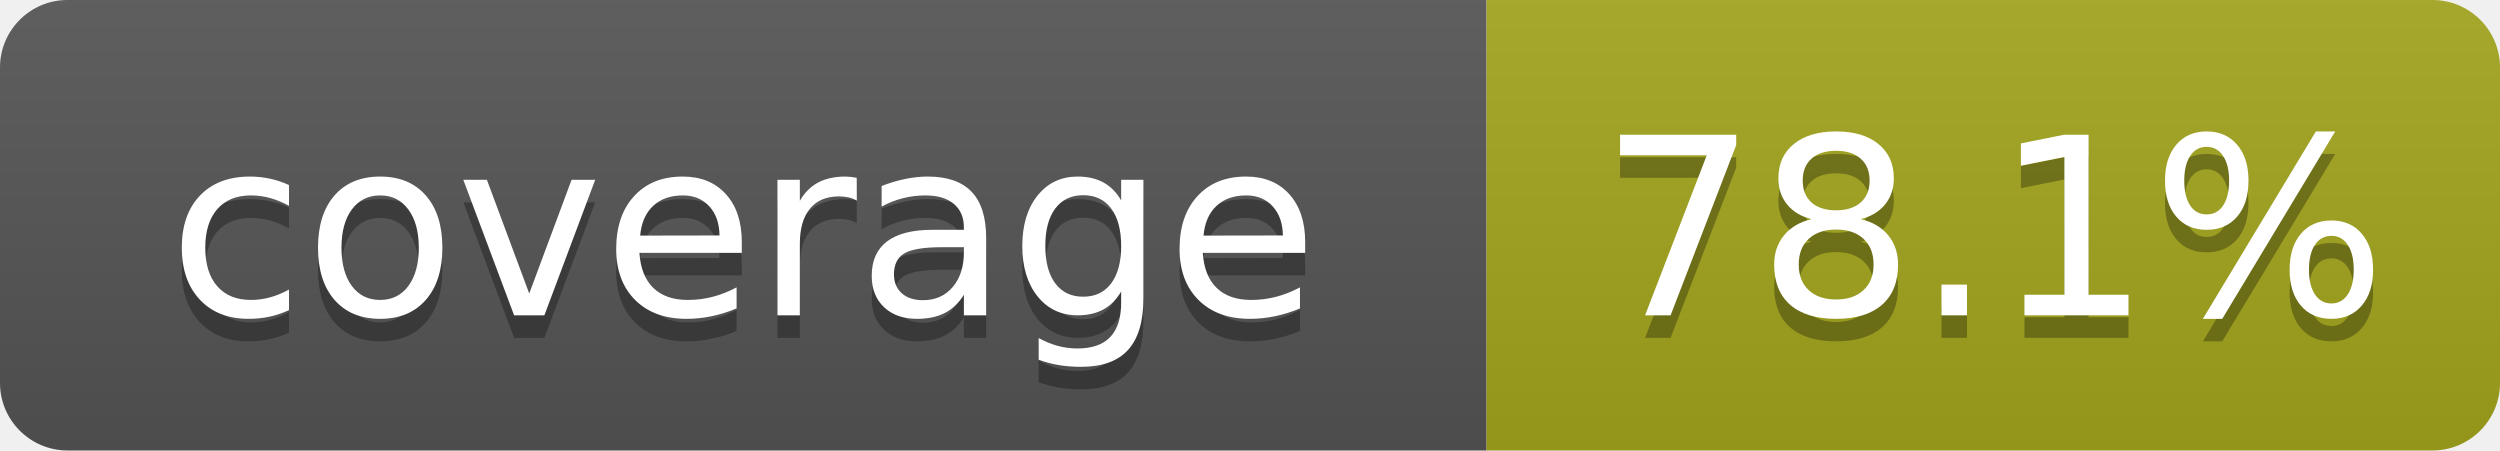
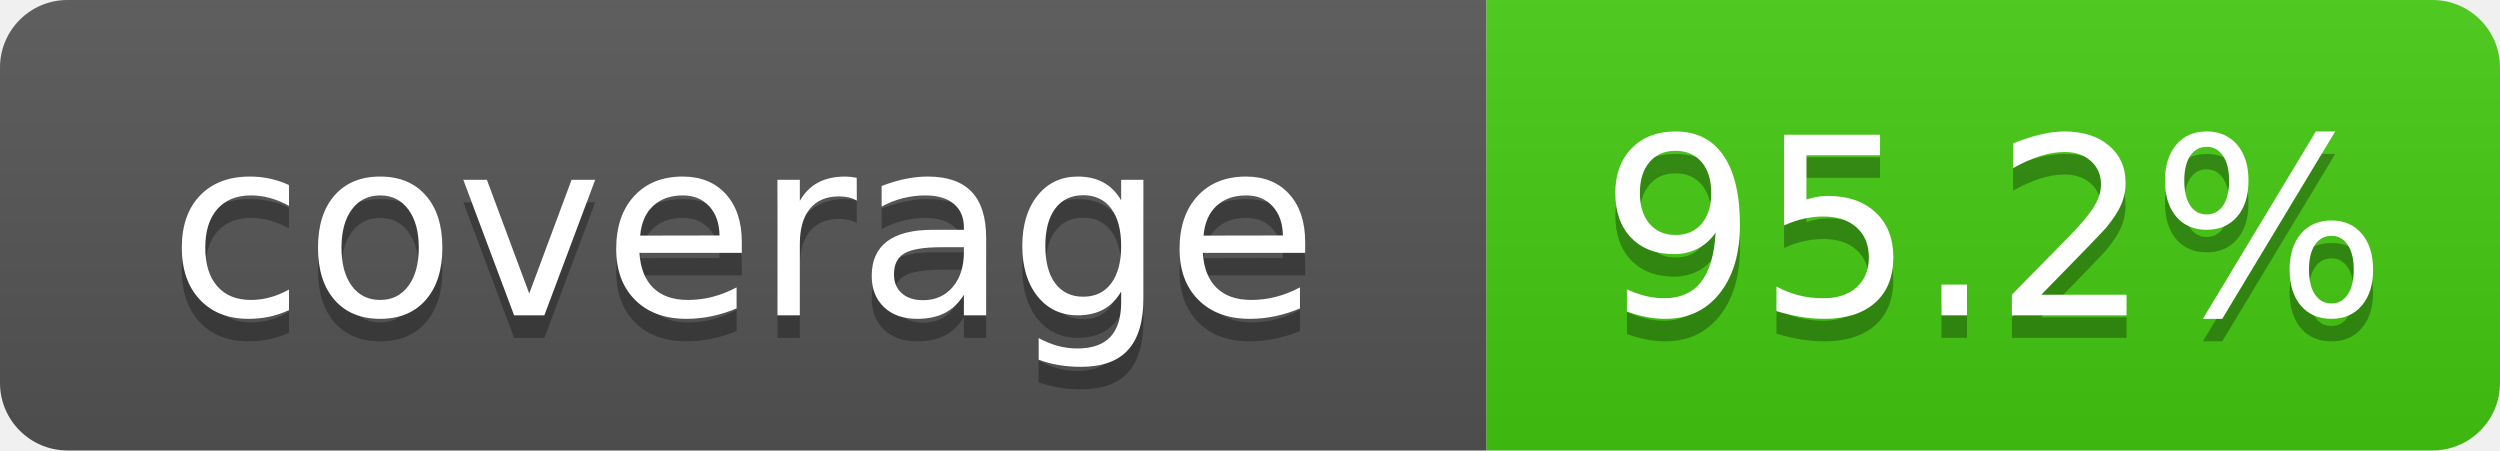
- <svg xmlns="http://www.w3.org/2000/svg" width="111" height="20" role="img" aria-label="coverage: 78.1%">
+ <svg xmlns="http://www.w3.org/2000/svg" width="111" height="20" role="img" aria-label="coverage: 95.2%">
  <linearGradient id="s" x2="0" y2="100%">
    <stop offset="0" stop-color="#bbb" stop-opacity=".1" />
    <stop offset="1" stop-opacity=".1" />
  </linearGradient>
  <clipPath id="r">
    <rect width="111" height="20" rx="3" fill="#fff" />
  </clipPath>
  <g clip-path="url(#r)">
    <rect width="66" height="20" fill="#555" />
-     <rect x="66" width="45" height="20" fill="#a4a61d" />
+     <rect x="66" width="45" height="20" fill="#4c1" />
    <rect width="111" height="20" fill="url(#s)" />
  </g>
  <g fill="#fff" text-anchor="middle" font-family="Verdana,Geneva,DejaVu Sans,sans-serif" font-size="110" text-rendering="geometricPrecision">
    <text x="330" y="150" transform="scale(.1)" fill="#010101" fill-opacity=".3">coverage</text>
    <text x="330" y="140" transform="scale(.1)">coverage</text>
-     <text x="885" y="150" transform="scale(.1)" fill="#010101" fill-opacity=".3">78.1%</text>
-     <text x="885" y="140" transform="scale(.1)">78.1%</text>
+     <text x="885" y="150" transform="scale(.1)" fill="#010101" fill-opacity=".3">95.2%</text>
+     <text x="885" y="140" transform="scale(.1)">95.2%</text>
  </g>
</svg>
